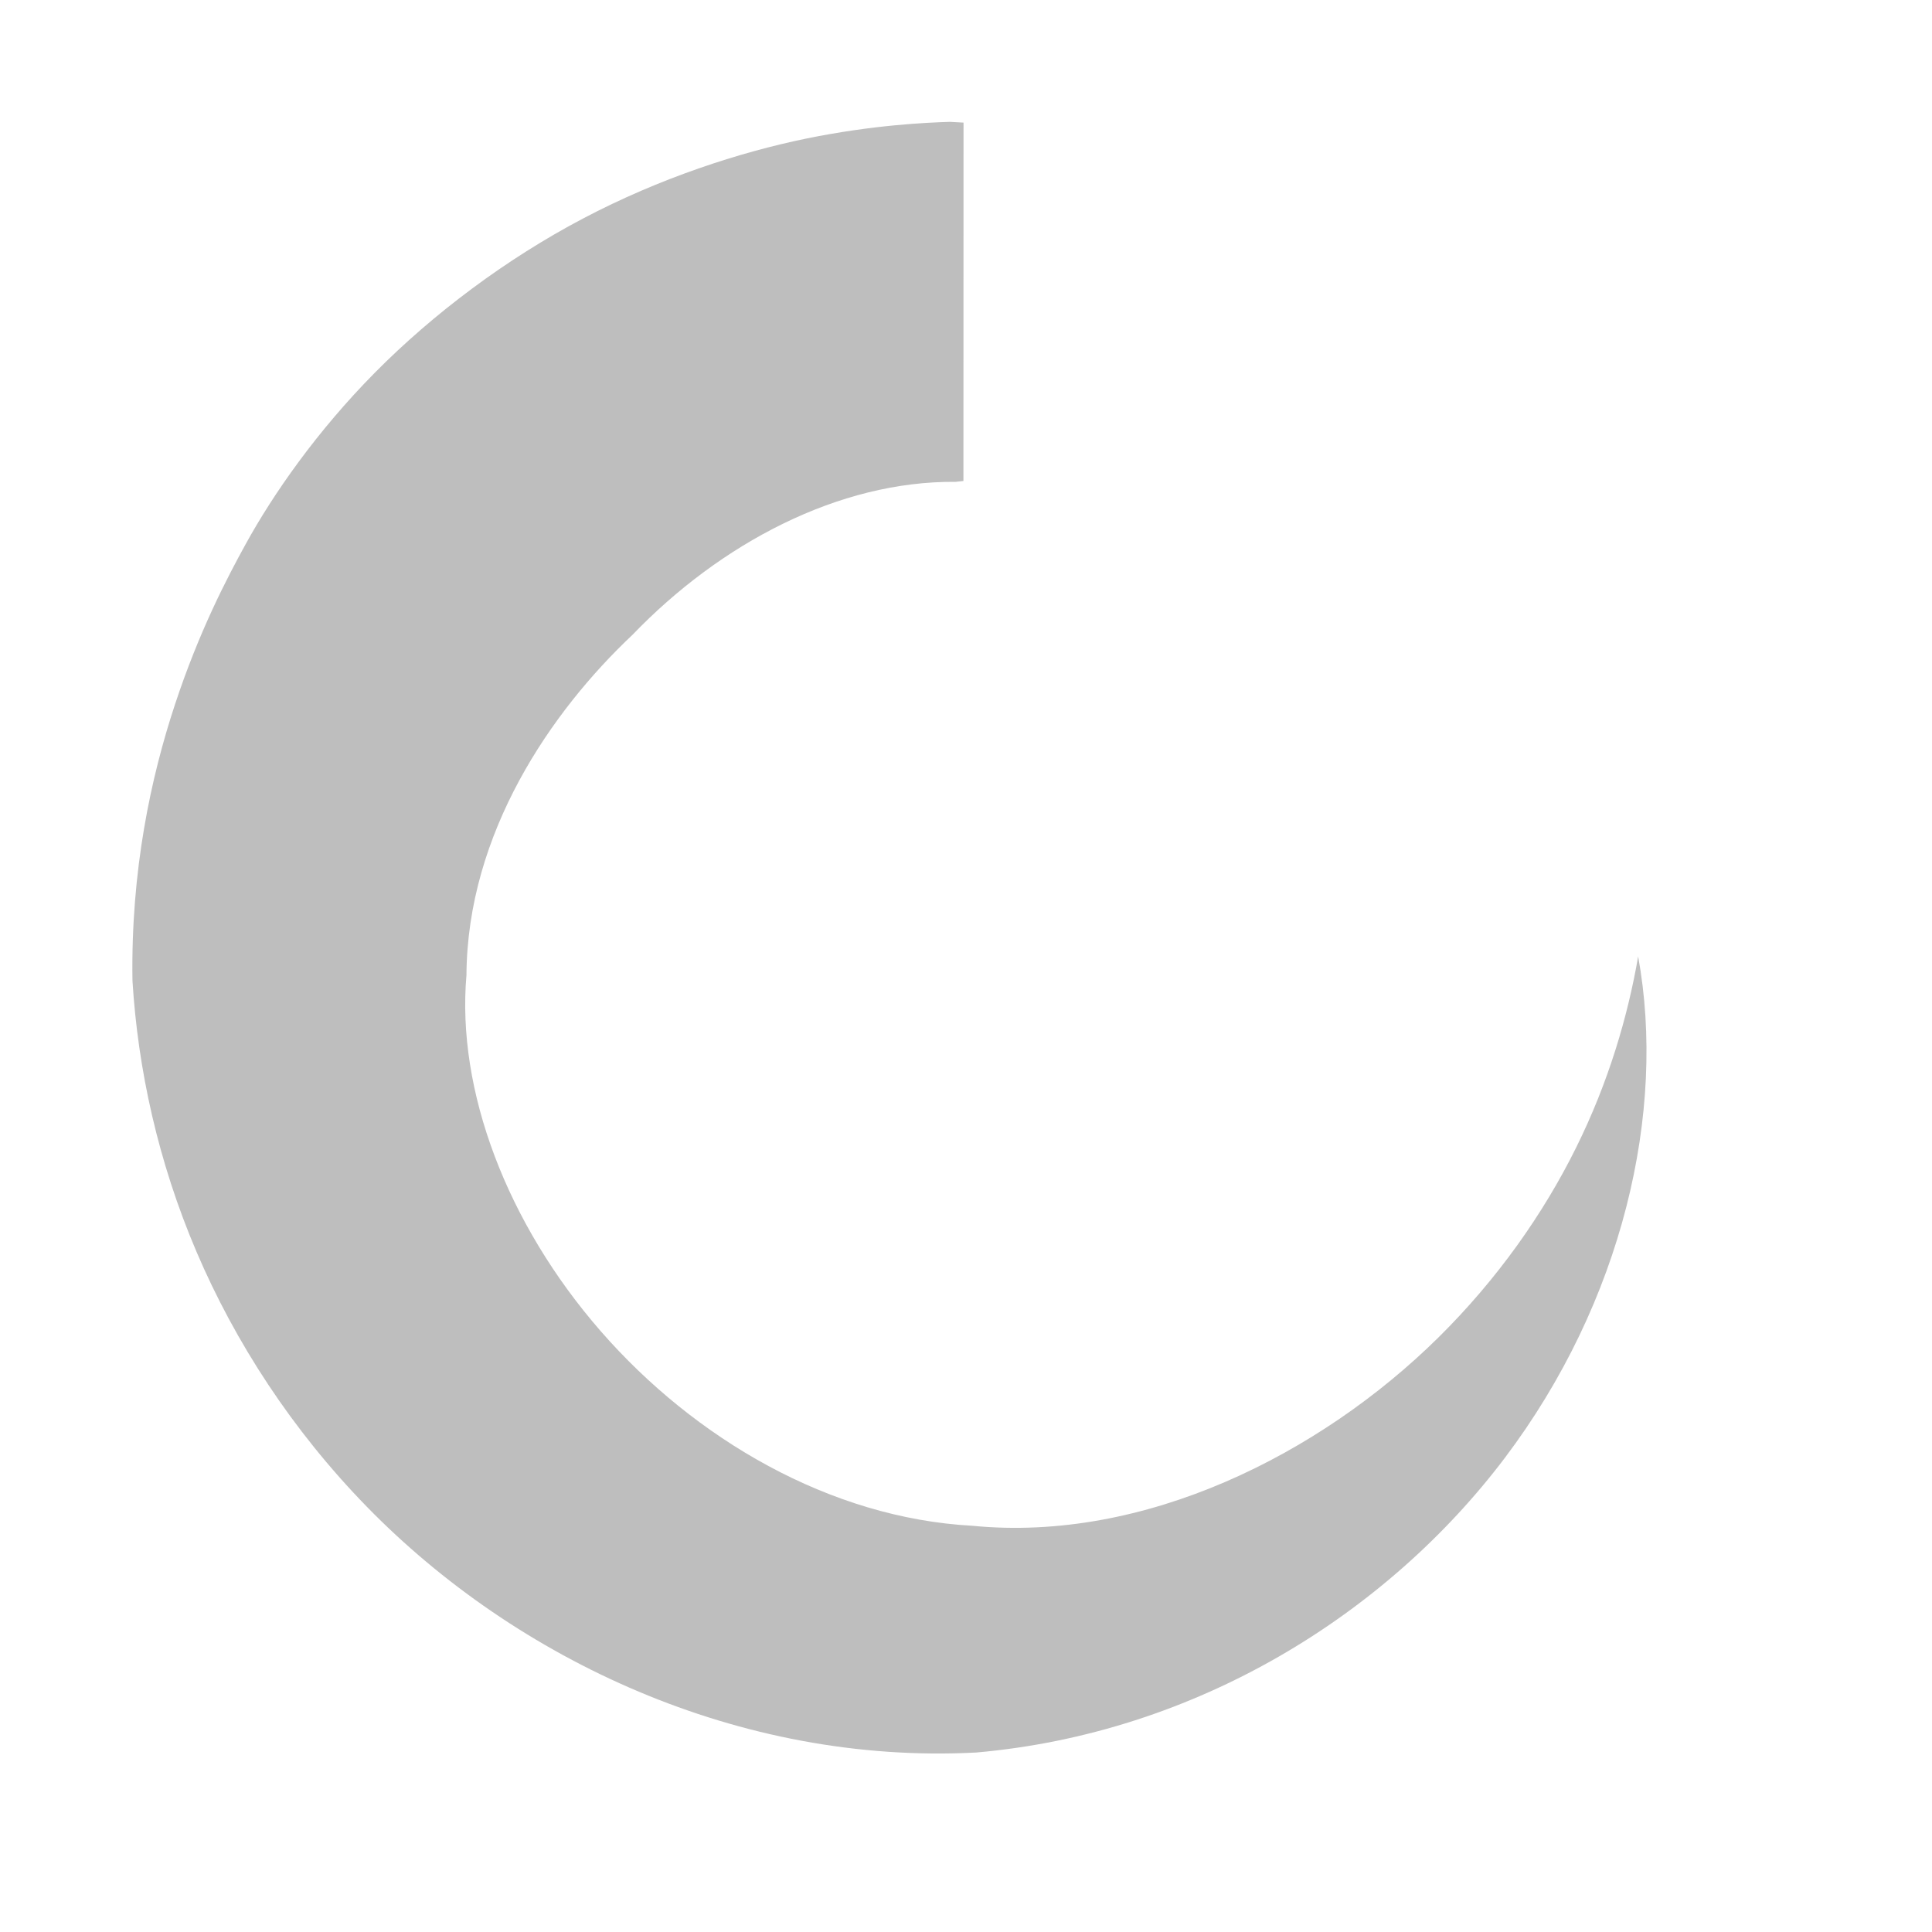
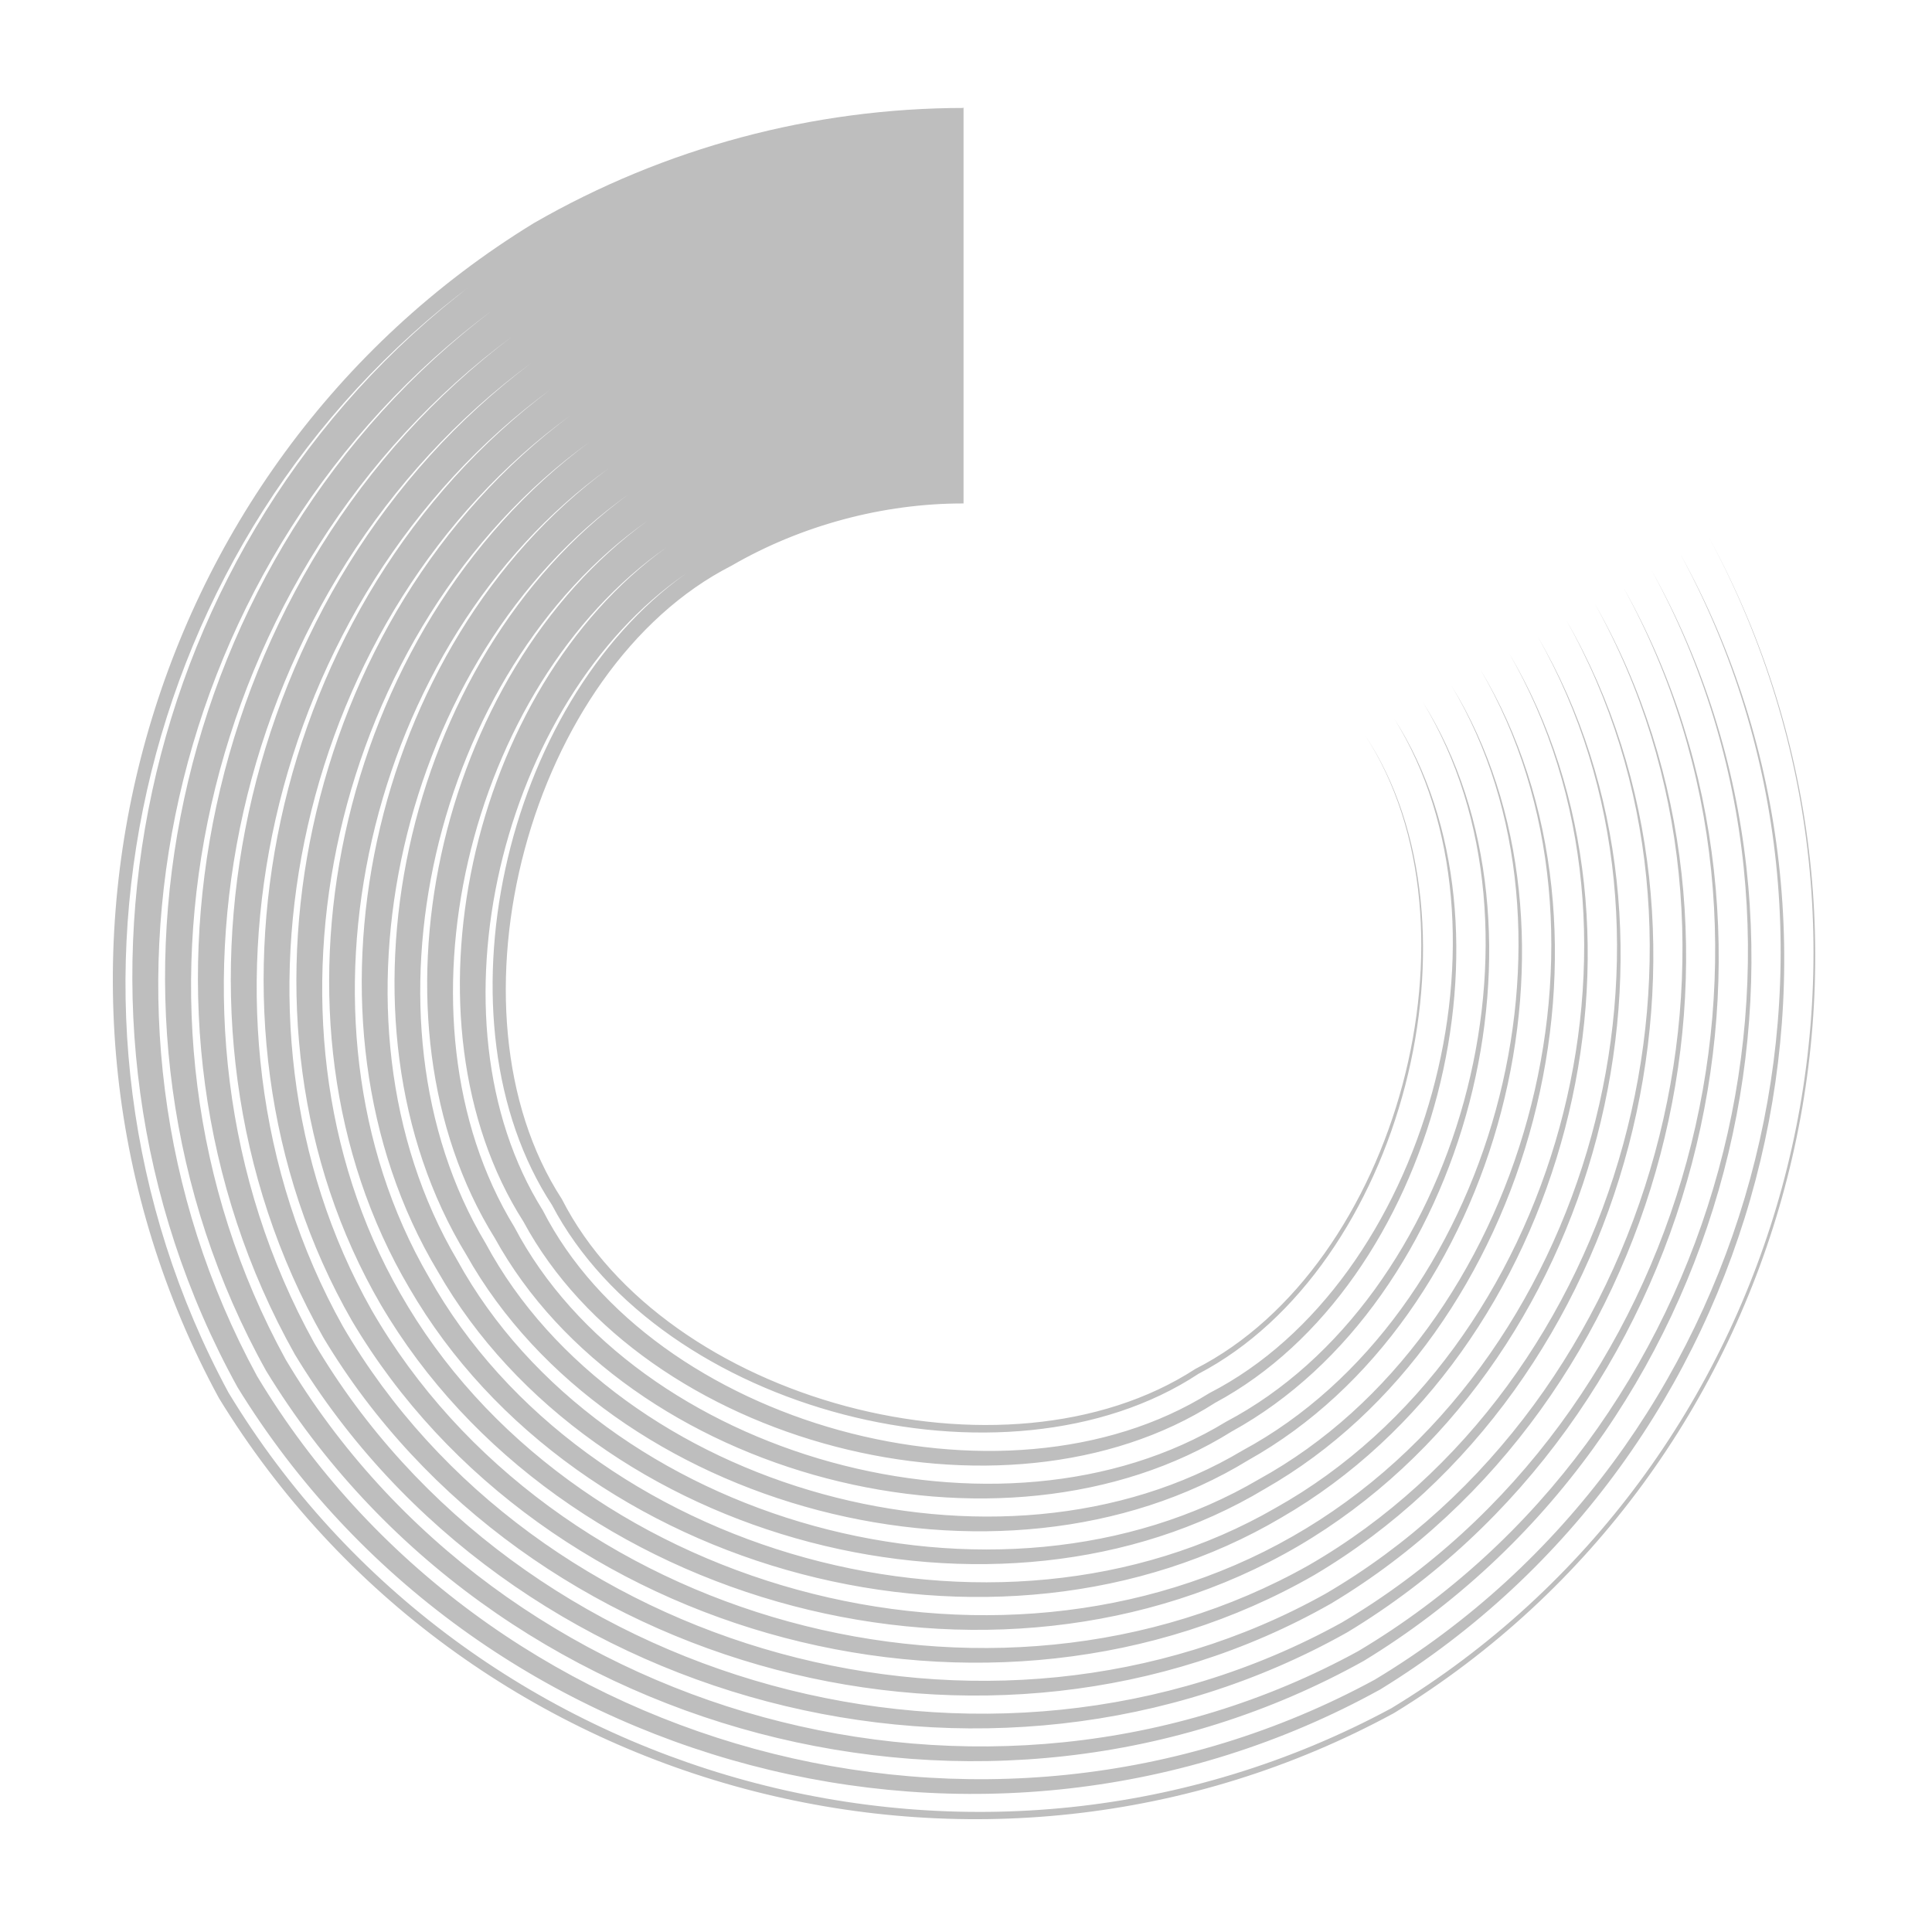
- <svg xmlns="http://www.w3.org/2000/svg" xmlns:xlink="http://www.w3.org/1999/xlink" height="16" id="svg7384" version="1.1" width="16">
+ <svg xmlns="http://www.w3.org/2000/svg" height="16" id="svg7384" version="1.1" width="16">
  <defs id="defs7386">
-     <linearGradient id="linearGradient14146-6">
-       <stop id="stop14148-3" offset="0" style="stop-color:#000000;stop-opacity:1;" />
-       <stop id="stop14150-5" offset="1" style="stop-color:#626262;stop-opacity:1" />
-     </linearGradient>
-     <linearGradient id="linearGradient14158-1">
-       <stop id="stop14160-0" offset="0" style="stop-color:#b8b8b8;stop-opacity:1" />
-       <stop id="stop14162-6" offset="1" style="stop-color:#626262;stop-opacity:1" />
-     </linearGradient>
-     <linearGradient id="linearGradient14168-6">
-       <stop id="stop14170-0" offset="0" style="stop-color:#b8b8b8;stop-opacity:1" />
-       <stop id="stop14172-3" offset="1" style="stop-color:#ffffff;stop-opacity:1" />
-     </linearGradient>
-     <linearGradient gradientTransform="translate(5.510966,0.53125)" gradientUnits="userSpaceOnUse" xlink:href="#linearGradient14146-6" id="linearGradient14324" x1="126" x2="120.469" y1="285.688" y2="288.469" />
-     <linearGradient gradientTransform="translate(-1.468747,0.53125)" gradientUnits="userSpaceOnUse" xlink:href="#linearGradient14158-1" id="linearGradient14326" x1="123.469" x2="127.469" y1="284.656" y2="288.656" />
-     <linearGradient gradientTransform="translate(-1.46877,-6.431223)" gradientUnits="userSpaceOnUse" xlink:href="#linearGradient14168-6" id="linearGradient14328" x1="124" x2="127.469" y1="291.469" y2="287.469" />
-   </defs>
-   <g id="layer9" style="display:inline" transform="translate(-221,-317)">
-     <path d="m -11.667,99.854 c 0,0 -0.044,-0.003 -0.127,-0.007 -0.224,0.007 -0.72,0.029 -1.342,0.156 -0.622,0.128 -1.369,0.369 -2.086,0.747 -0.717,0.377 -1.4,0.889 -1.945,1.44 -0.545,0.551 -0.951,1.136 -1.207,1.601 -0.177,0.321 -0.436,0.817 -0.661,1.498 -0.225,0.681 -0.414,1.551 -0.398,2.583 0.05,0.822 0.238,1.69 0.599,2.535 0.361,0.845 0.894,1.667 1.592,2.382 1.395,1.429 3.48,2.411 5.692,2.296 1e-6,0 1e-6,0 2e-6,0 2.059,-0.18 3.838,-1.293 4.941,-2.753 1.102,-1.46 1.511,-3.235 1.246,-4.686 -0.097,0.561 -0.276,1.174 -0.58,1.787 -0.304,0.614 -0.734,1.228 -1.288,1.775 -1.108,1.093 -2.747,1.916 -4.354,1.758 -1.33,-0.072 -2.594,-0.812 -3.471,-1.817 -0.877,-1.005 -1.35,-2.25 -1.256,-3.328 0.008,-1.33 0.794,-2.467 1.551,-3.18 0.821,-0.854 1.926,-1.44 3.02,-1.43 0.024,-0.003 0.049,-0.006 0.073,-0.008 z" id="path14339" style="color:#000000;fill:#bebebe;fill-opacity:1;stroke:none;stroke-width:3.385;marker:none;visibility:visible;display:inline;overflow:visible;enable-background:accumulate" transform="matrix(0.8862442,0,0,0.8862442,239.3194,229.5203)" />
+     </defs>
+   <g id="layer9" style="display:inline" transform="translate(-201,-317)">
+     <path d="m -11.667,99.71 10e-7,3.703 c -0.749,-0.002 -1.519,0.205 -2.167,0.581 0,0 0,0 -10e-7,0 -1.889,0.961 -2.741,4.143 -1.586,5.92 0.961,1.889 4.143,2.741 5.92,1.586 3e-7,0 6e-7,0 9e-7,0 1.889,-0.961 2.741,-4.143 1.586,-5.92 1.17,1.768 0.347,4.971 -1.559,5.967 -1e-7,0 -3e-7,0 -4e-7,0 -1.798,1.184 -5.025,0.354 -6.04,-1.579 0,0 0,0 0,0 -1.124,-1.715 -0.456,-4.685 1.251,-5.899 -1.726,1.187 -2.456,4.165 -1.337,5.949 0,0 0,0 0,1e-5 1.02,2 4.3,2.913 6.23,1.708 3e-7,0 5e-7,0 8e-7,0 2.026,-1.039 2.945,-4.342 1.727,-6.301 1.248,1.942 0.386,5.286 -1.674,6.392 -10e-8,0 -3e-7,0 -4e-7,0 -1.971,1.262 -5.339,0.393 -6.464,-1.694 0,0 0,0 0,0 -1.197,-1.877 -0.499,-4.981 1.338,-6.3 -1.856,1.293 -2.614,4.405 -1.423,6.35 0,0 0,0 0,0 1.13,2.153 4.55,3.103 6.651,1.821 3e-7,0 6e-7,0 9e-7,0 2.179,-1.148 3.135,-4.592 1.84,-6.723 1.326,2.113 0.426,5.598 -1.787,6.814 -1e-7,0 -3e-7,0 -5e-7,0 -2.142,1.339 -5.651,0.433 -6.886,-1.807 -1e-6,0 -1e-6,0 -1e-6,0 -1.269,-2.038 -0.543,-5.275 1.424,-6.701 -1.986,1.4 -2.773,4.645 -1.509,6.751 1e-6,0 1e-6,0 1e-6,0 1.239,2.306 4.8,3.293 7.073,1.934 4e-7,0 7e-7,0 10e-7,0 2.332,-1.258 3.326,-4.843 1.953,-7.144 1.403,2.284 0.466,5.91 -1.9,7.235 -10e-8,0 -3e-7,0 -5e-7,0 -2.313,1.417 -5.963,0.472 -7.307,-1.919 0,0 -10e-7,0 -10e-7,0 -1.342,-2.199 -0.587,-5.57 1.51,-7.102 -2.116,1.506 -2.932,4.885 -1.595,7.152 0,0 0,1e-5 0,1e-5 1.349,2.458 5.05,3.484 7.494,2.046 3e-7,0 7e-7,0 10e-7,0 2.484,-1.368 3.516,-5.093 2.066,-7.566 1.481,2.456 0.506,6.222 -2.013,7.657 -1e-7,0 -3e-7,0 -5e-7,0 -2.485,1.494 -6.275,0.512 -7.729,-2.032 0,0 0,0 0,0 -1.415,-2.36 -0.631,-5.864 1.596,-7.503 -2.246,1.613 -3.091,5.125 -1.681,7.553 0,0 0,0 0,0 1.459,2.611 5.3,3.674 7.916,2.159 4e-7,0 8e-7,0 1.2e-6,0 2.637,-1.477 3.707,-5.343 2.179,-7.987 1.558,2.627 0.545,6.534 -2.126,8.078 -2e-7,0 -3e-7,0 -5e-7,0 -2.656,1.571 -6.587,0.552 -8.15,-2.145 -10e-7,0 -10e-7,0 -10e-7,0 -1.487,-2.52 -0.675,-6.159 1.682,-7.904 -2.376,1.719 -3.25,5.365 -1.767,7.954 1e-6,0 1e-6,0 1e-6,0 1.568,2.764 5.551,3.865 8.337,2.272 4e-7,0 9e-7,0 1.3e-6,0 2.79,-1.587 3.897,-5.593 2.292,-8.409 1.636,2.798 0.585,6.845 -2.239,8.5 -3e-7,0 -5e-7,0 -7e-7,0 -2.828,1.649 -6.898,0.592 -8.572,-2.258 0,0 0,0 -1e-6,0 -1.56,-2.681 -0.719,-6.453 1.768,-8.305 -2.507,1.826 -3.408,5.606 -1.854,8.355 0,0 0,1e-5 0,1e-5 1.678,2.917 5.801,4.055 8.759,2.385 4e-7,0 8e-7,0 1.3e-6,0 2.943,-1.697 4.087,-5.843 2.405,-8.831 1.713,2.97 0.625,7.157 -2.352,8.922 -3e-7,0 -5e-7,0 -7e-7,0 -2.999,1.726 -7.21,0.632 -8.993,-2.371 -10e-7,0 -10e-7,0 -10e-7,0 -1.633,-2.842 -0.763,-6.748 1.854,-8.706 -2.637,1.932 -3.567,5.846 -1.94,8.756 0,0 0,0 10e-7,0 1.788,3.069 6.051,4.245 9.18,2.498 5e-7,0 9e-7,0 1.4e-6,0 3.095,-1.806 4.278,-6.094 2.518,-9.252 1.791,3.141 0.665,7.469 -2.465,9.343 -3e-7,0 -5e-7,0 -7e-7,0 -3.17,1.804 -7.522,0.671 -9.415,-2.484 0,0 -1e-6,0 -1e-6,0 -1.705,-3.003 -0.807,-7.042 1.94,-9.107 -2.767,2.039 -3.726,6.086 -2.026,9.157 0,0 0,0 0,0 1.897,3.222 6.301,4.436 9.602,2.611 5e-7,0 1e-6,0 1.5e-6,0 3.248,-1.916 4.468,-6.344 2.63,-9.674 1.868,3.312 0.704,7.781 -2.578,9.765 -3e-7,0 -5e-7,0 -8e-7,0 -3.342,1.881 -7.834,0.711 -9.836,-2.597 0,0 0,0 0,0 -1.778,-3.164 -0.851,-7.337 2.027,-9.508 -2.897,2.145 -3.885,6.326 -2.112,9.557 0,0 0,1e-5 0,1e-5 2.007,3.375 6.551,4.626 10.023,2.724 5e-7,0 1e-6,0 1.5e-6,0 3.401,-2.026 4.659,-6.594 2.743,-10.095 1.945,3.484 0.744,8.093 -2.691,10.186 -3e-7,0 -5e-7,0 -8e-7,0 -3.513,1.959 -8.146,0.751 -10.258,-2.71 -10e-7,0 -10e-7,0 -10e-7,0 -1.851,-3.325 -0.895,-7.631 2.113,-9.909 -3.027,2.252 -4.043,6.566 -2.198,9.958 0,0 10e-7,0 10e-7,0 2.117,3.528 6.802,4.817 10.445,2.837 5e-7,0 1.1e-6,0 1.6e-6,0 3.553,-2.135 4.849,-6.844 2.856,-10.517 2.023,3.655 0.784,8.405 -2.804,10.608 -3e-7,0 -5e-7,0 -8e-7,0 -3.684,2.036 -8.458,0.791 -10.679,-2.823 0,0 -1e-6,0 -1e-6,0 -1.923,-3.485 -0.939,-7.926 2.199,-10.31 -3.157,2.358 -4.202,6.806 -2.284,10.359 0,0 0,0 0,0 2.226,3.68 7.052,5.007 10.867,2.95 6e-7,0 1.2e-6,-1e-5 1.7e-6,-1e-5 3.706,-2.245 5.039,-7.094 2.969,-10.938 2.085,3.835 0.779,8.705 -2.944,10.983 -3e-7,0 -6e-7,0 -1e-6,0 -3.835,2.085 -8.704,0.779 -10.981,-2.943 -2.084,-3.834 -0.779,-8.702 2.943,-10.98 0,0 1e-6,0 2e-6,0 1.222,-0.704 2.609,-1.075 4.019,-1.076 z" id="path14339" style="color:#000000;fill:#bebebe;fill-opacity:1;stroke:none;stroke-width:3.385;marker:none;visibility:visible;display:inline;overflow:visible;enable-background:accumulate" transform="matrix(0.8862442,0,0,0.8862442,219.3194,229.5203)" />
  </g>
-   <g id="layer10" style="display:inline" transform="translate(-221,-317)" />
-   <g id="layer11" transform="translate(-221,-317)" />
-   <g id="layer13" style="display:inline" transform="translate(-221,-317)" />
-   <g id="layer14" transform="translate(-221,-317)" />
-   <g id="layer15" style="display:inline" transform="translate(-221,-317)" />
-   <g id="g71291" style="display:inline" transform="translate(-221,-317)" />
-   <g id="g4953" style="display:inline" transform="translate(-221,-317)" />
-   <g id="layer12" style="display:inline" transform="translate(-221,-317)" />
+   <g id="layer10" style="display:inline" transform="translate(-201,-317)" />
+   <g id="layer11" transform="translate(-201,-317)" />
+   <g id="layer13" style="display:inline" transform="translate(-201,-317)" />
+   <g id="layer14" transform="translate(-201,-317)" />
+   <g id="layer15" style="display:inline" transform="translate(-201,-317)" />
+   <g id="g71291" style="display:inline" transform="translate(-201,-317)" />
+   <g id="g4953" style="display:inline" transform="translate(-201,-317)" />
+   <g id="layer12" style="display:inline" transform="translate(-201,-317)" />
</svg>
